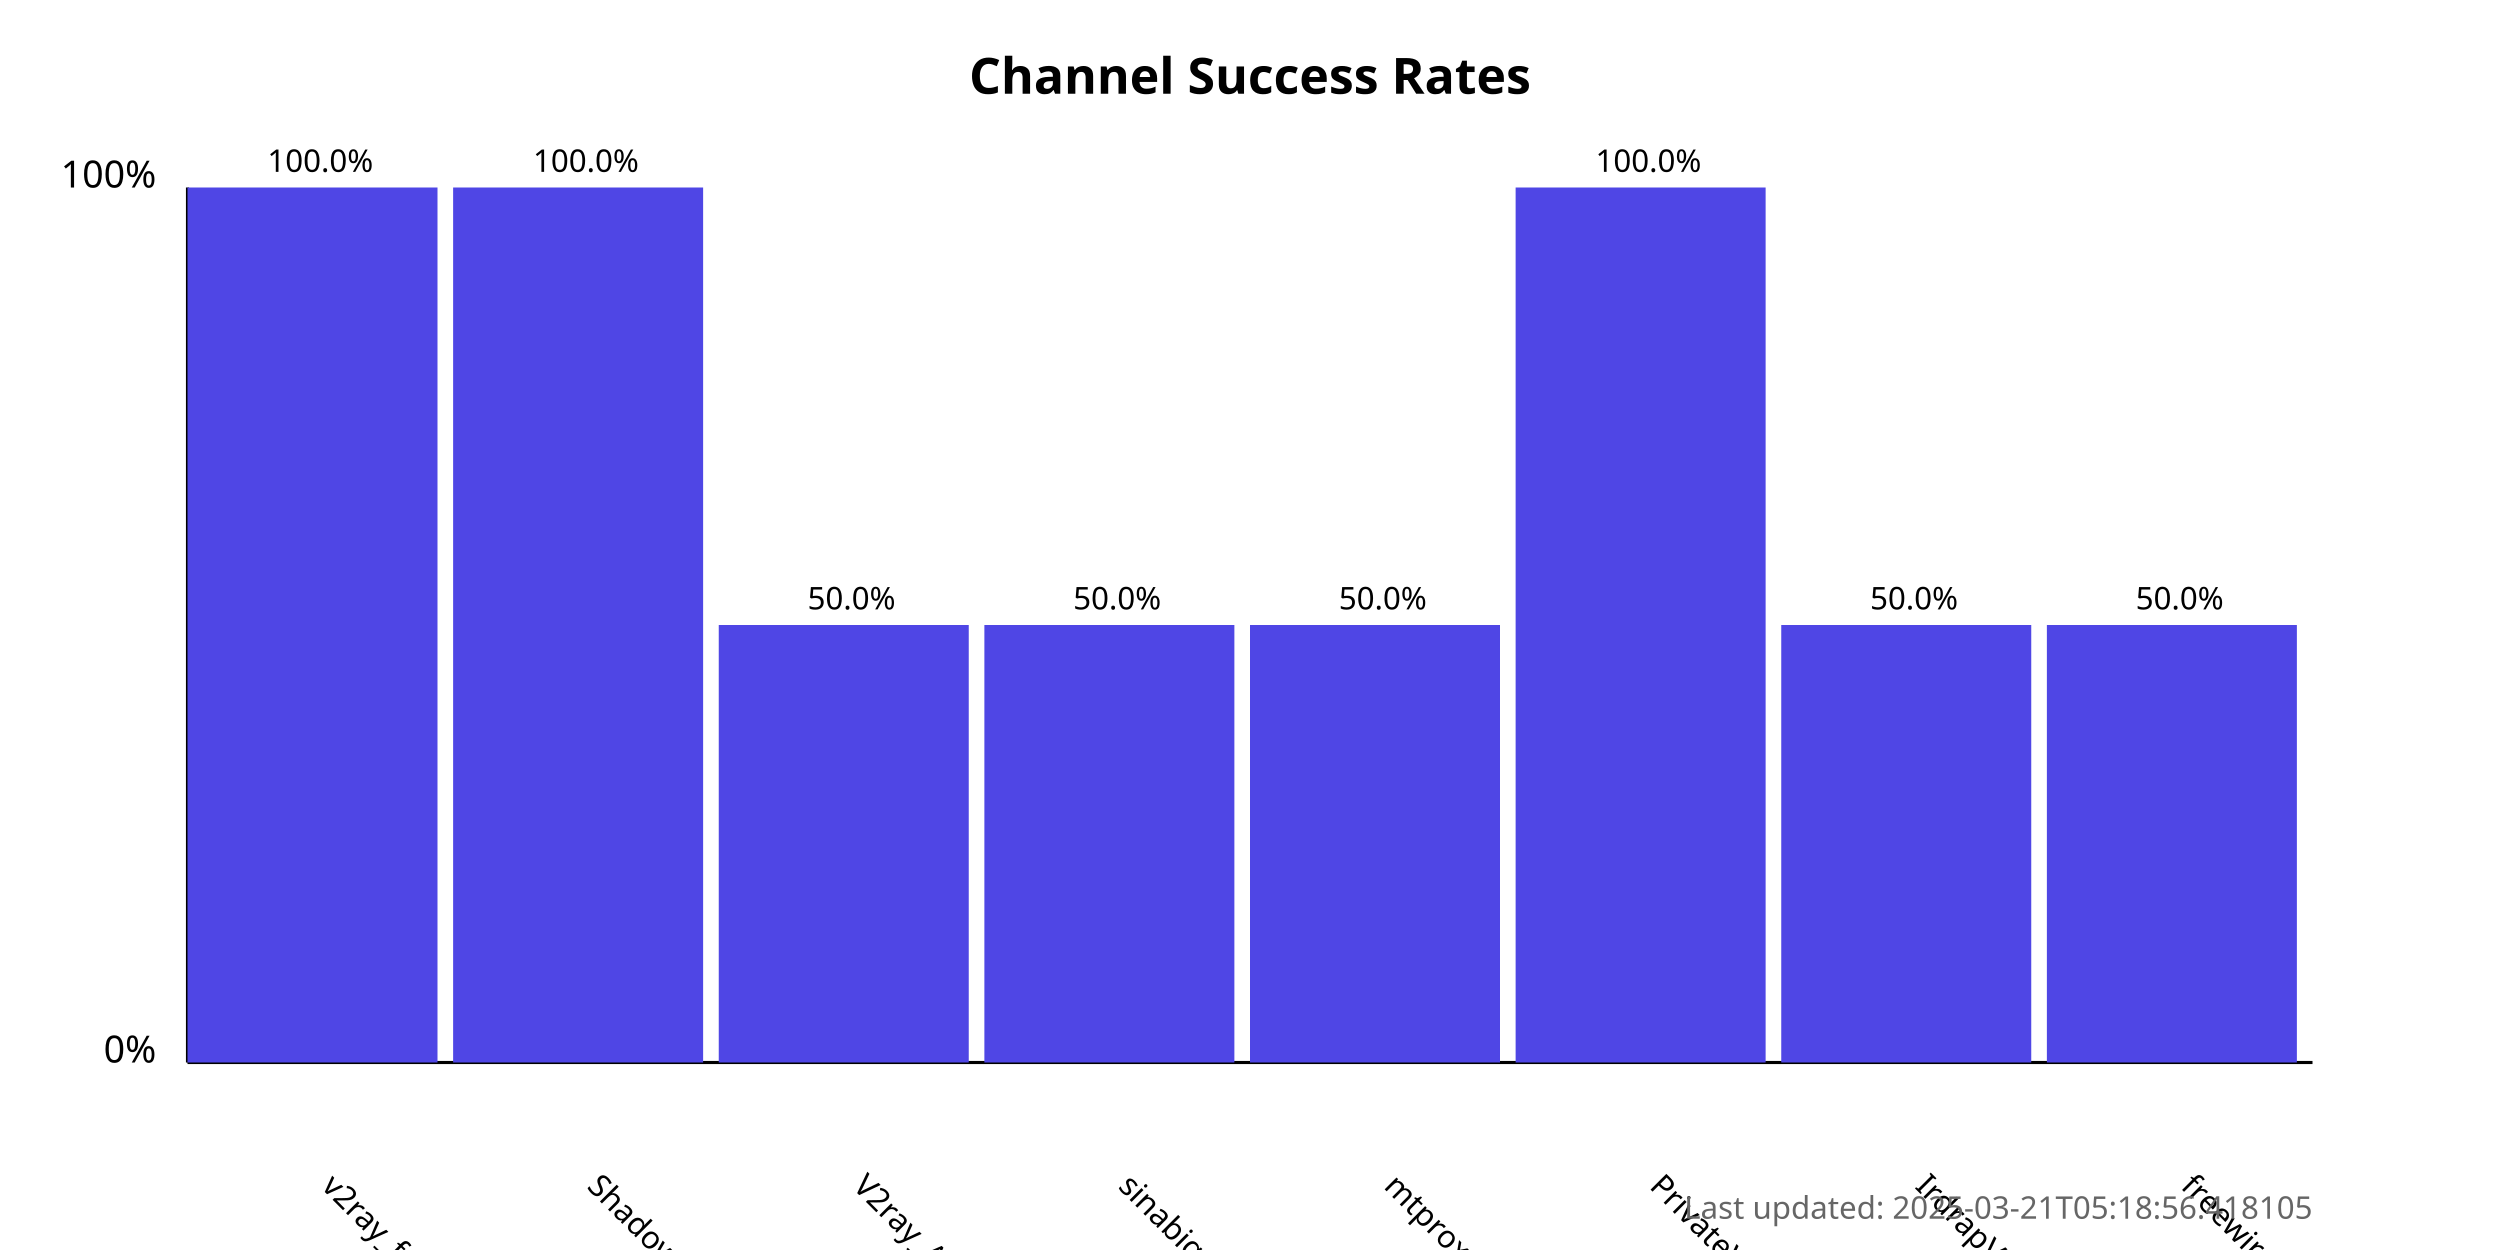
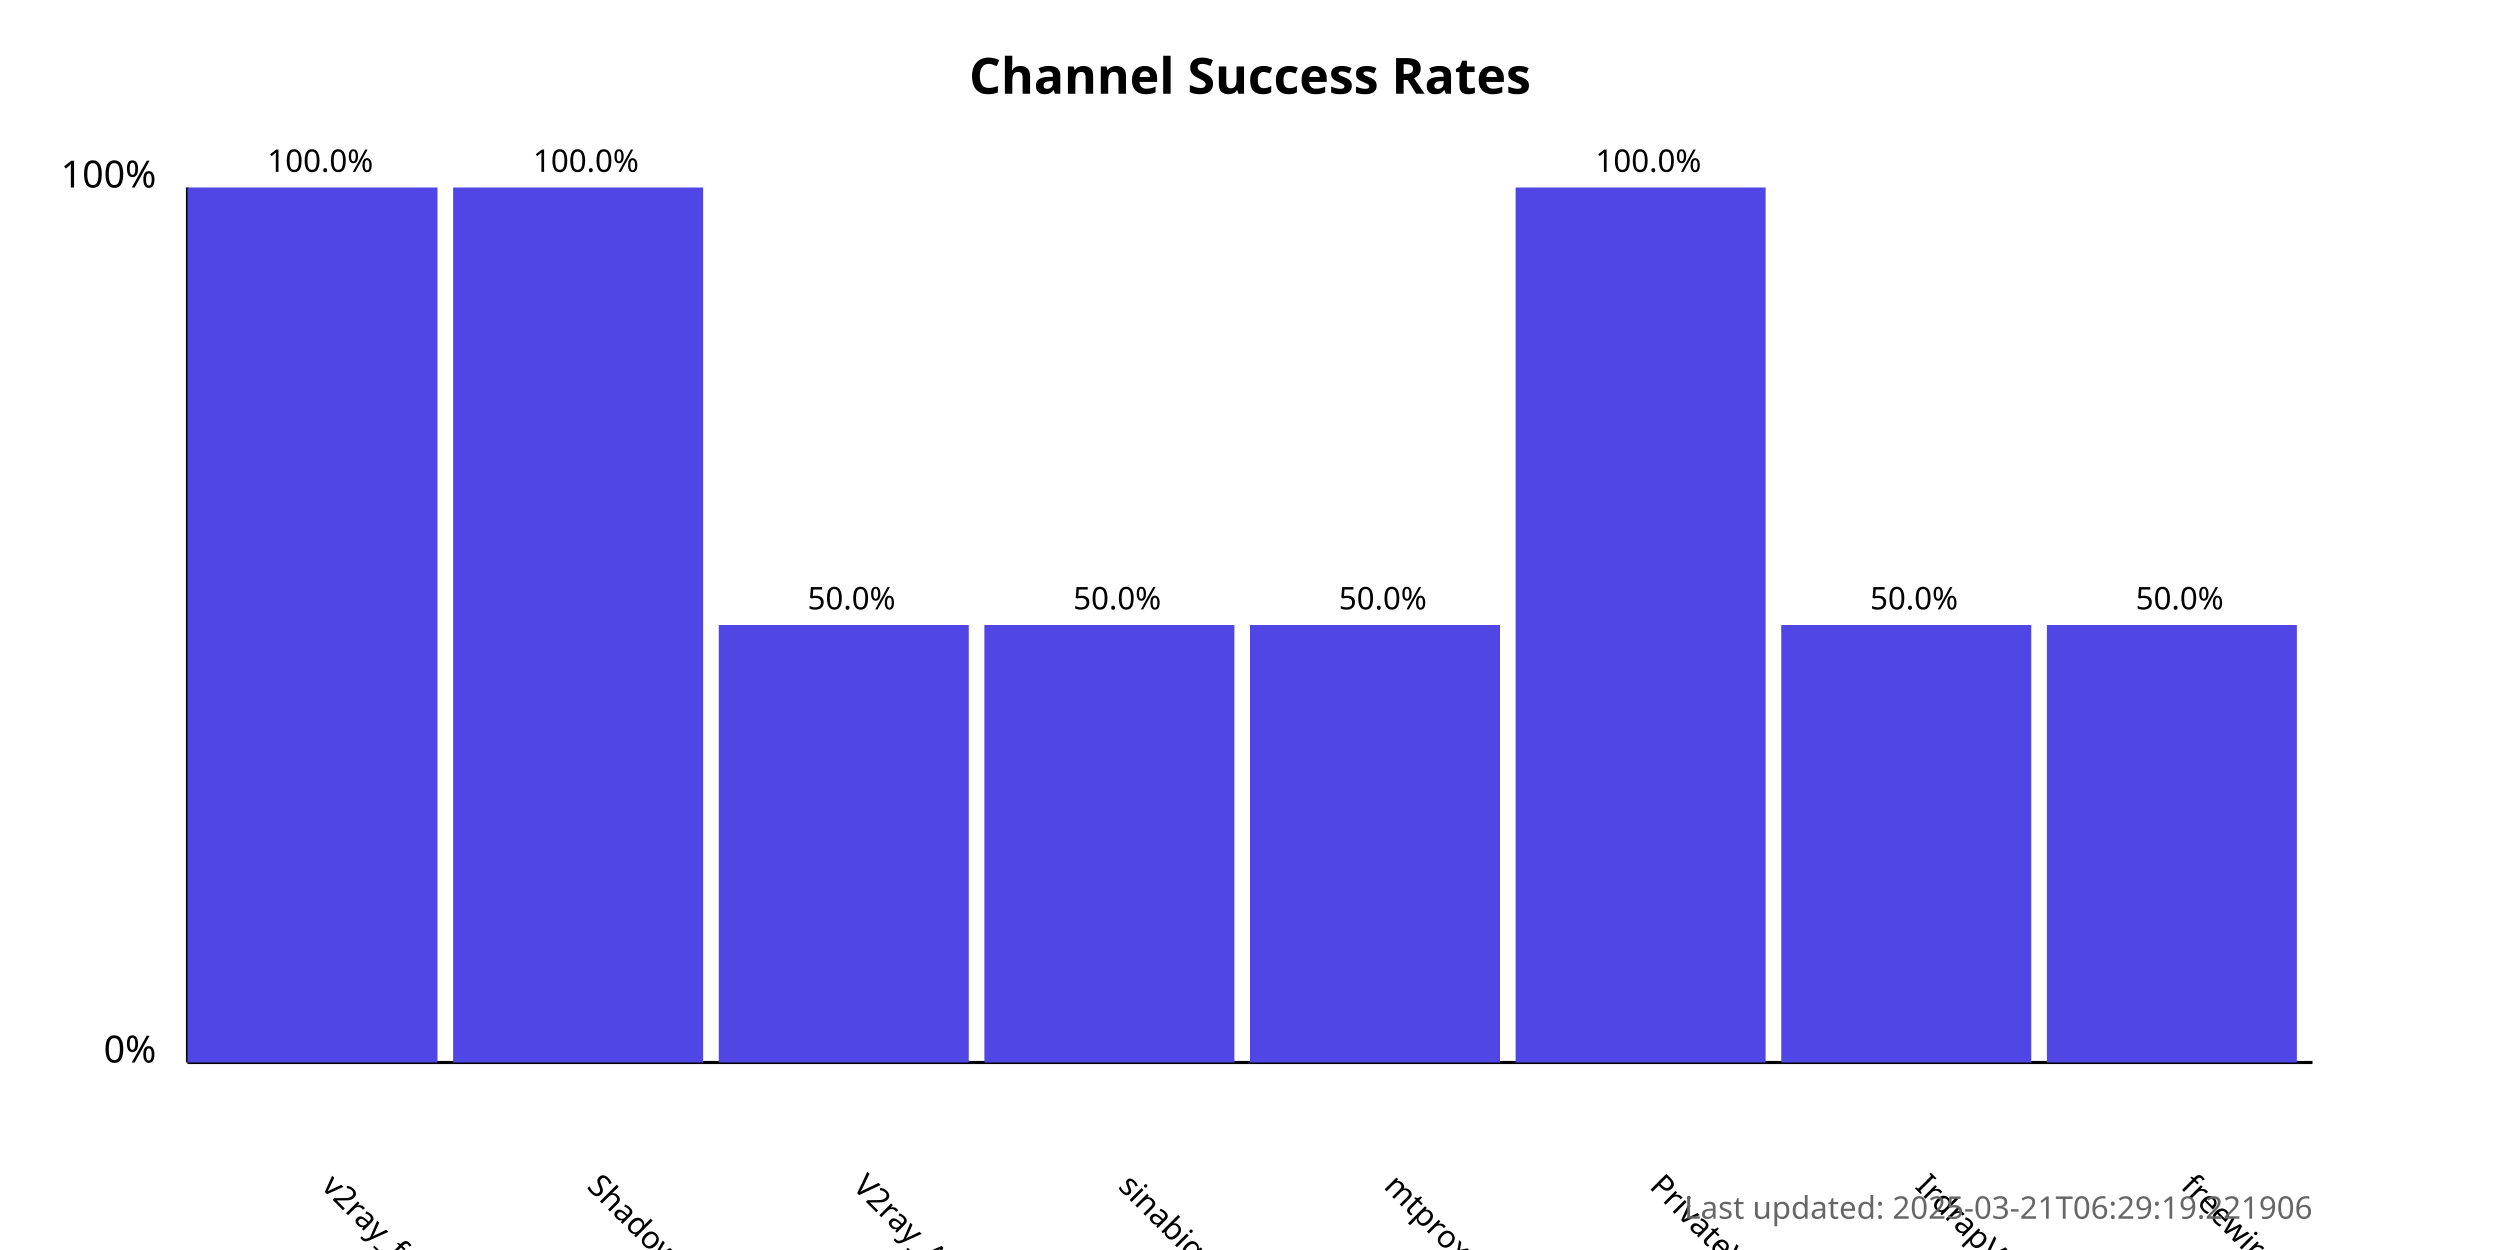
<svg xmlns="http://www.w3.org/2000/svg" width="800" height="400">
  <style>
            .chart-title { font: bold 16px sans-serif; }
            .axis-label { font: 12px sans-serif; }
            .tick-label { font: 10px sans-serif; }
            .bar { fill: #4f46e5; }
            .bar:hover { fill: #6366f1; }
            .timestamp { font: 10px sans-serif; fill: #666; }
        </style>
  <text x="400.0" y="30" text-anchor="middle" class="chart-title">
            Channel Success Rates
        </text>
  <line x1="60" y1="340" x2="60" y2="60" stroke="black" stroke-width="1" />
  <line x1="60" y1="340" x2="740" y2="340" stroke="black" stroke-width="1" />
  <text x="50" y="340" text-anchor="end" class="axis-label">0%</text>
  <text x="50" y="60" text-anchor="end" class="axis-label">100%</text>
  <g>
    <rect x="60" y="60.0" width="80.0" height="280.0" class="bar" />
    <text x="102.5" y="380" transform="rotate(45, 102.5, 380)" text-anchor="start" class="tick-label">
                v2ray_free_conf
            </text>
    <text x="102.5" y="55.0" text-anchor="middle" class="tick-label">
                100.0%
            </text>
  </g>
  <g>
    <rect x="145.0" y="60.0" width="80.0" height="280.0" class="bar" />
    <text x="187.5" y="380" transform="rotate(45, 187.5, 380)" text-anchor="start" class="tick-label">
                ShadowProxy66
            </text>
    <text x="187.5" y="55.0" text-anchor="middle" class="tick-label">
                100.0%
            </text>
  </g>
  <g>
    <rect x="230.0" y="200.0" width="80.0" height="140.0" class="bar" />
    <text x="272.5" y="380" transform="rotate(45, 272.5, 380)" text-anchor="start" class="tick-label">
                V2ray_Alpha
            </text>
    <text x="272.5" y="195.0" text-anchor="middle" class="tick-label">
                50.0%
            </text>
  </g>
  <g>
    <rect x="315.0" y="200.0" width="80.0" height="140.0" class="bar" />
    <text x="357.5" y="380" transform="rotate(45, 357.5, 380)" text-anchor="start" class="tick-label">
                sinabigo
            </text>
    <text x="357.5" y="195.0" text-anchor="middle" class="tick-label">
                50.0%
            </text>
  </g>
  <g>
    <rect x="400.0" y="200.0" width="80.0" height="140.0" class="bar" />
    <text x="442.5" y="380" transform="rotate(45, 442.5, 380)" text-anchor="start" class="tick-label">
                mtproxy_lists
            </text>
    <text x="442.5" y="195.0" text-anchor="middle" class="tick-label">
                50.0%
            </text>
  </g>
  <g>
    <rect x="485.0" y="60.0" width="80.0" height="280.0" class="bar" />
    <text x="527.5" y="380" transform="rotate(45, 527.5, 380)" text-anchor="start" class="tick-label">
                PrivateVPNs
            </text>
    <text x="527.5" y="55.0" text-anchor="middle" class="tick-label">
                100.0%
            </text>
  </g>
  <g>
    <rect x="570.0" y="200.0" width="80.0" height="140.0" class="bar" />
    <text x="612.5" y="380" transform="rotate(45, 612.5, 380)" text-anchor="start" class="tick-label">
                IrdrapVPNnews
            </text>
    <text x="612.5" y="195.0" text-anchor="middle" class="tick-label">
                50.0%
            </text>
  </g>
  <g>
    <rect x="655.0" y="200.0" width="80.0" height="140.0" class="bar" />
    <text x="697.5" y="380" transform="rotate(45, 697.5, 380)" text-anchor="start" class="tick-label">
                freewireguard
            </text>
    <text x="697.5" y="195.0" text-anchor="middle" class="tick-label">
                50.0%
            </text>
  </g>
  <text x="740" y="390" text-anchor="end" class="timestamp">
-             Last updated: 2025-03-21T05:18:56.418105
+             Last updated: 2025-03-21T06:29:19.221906
        </text>
</svg>
